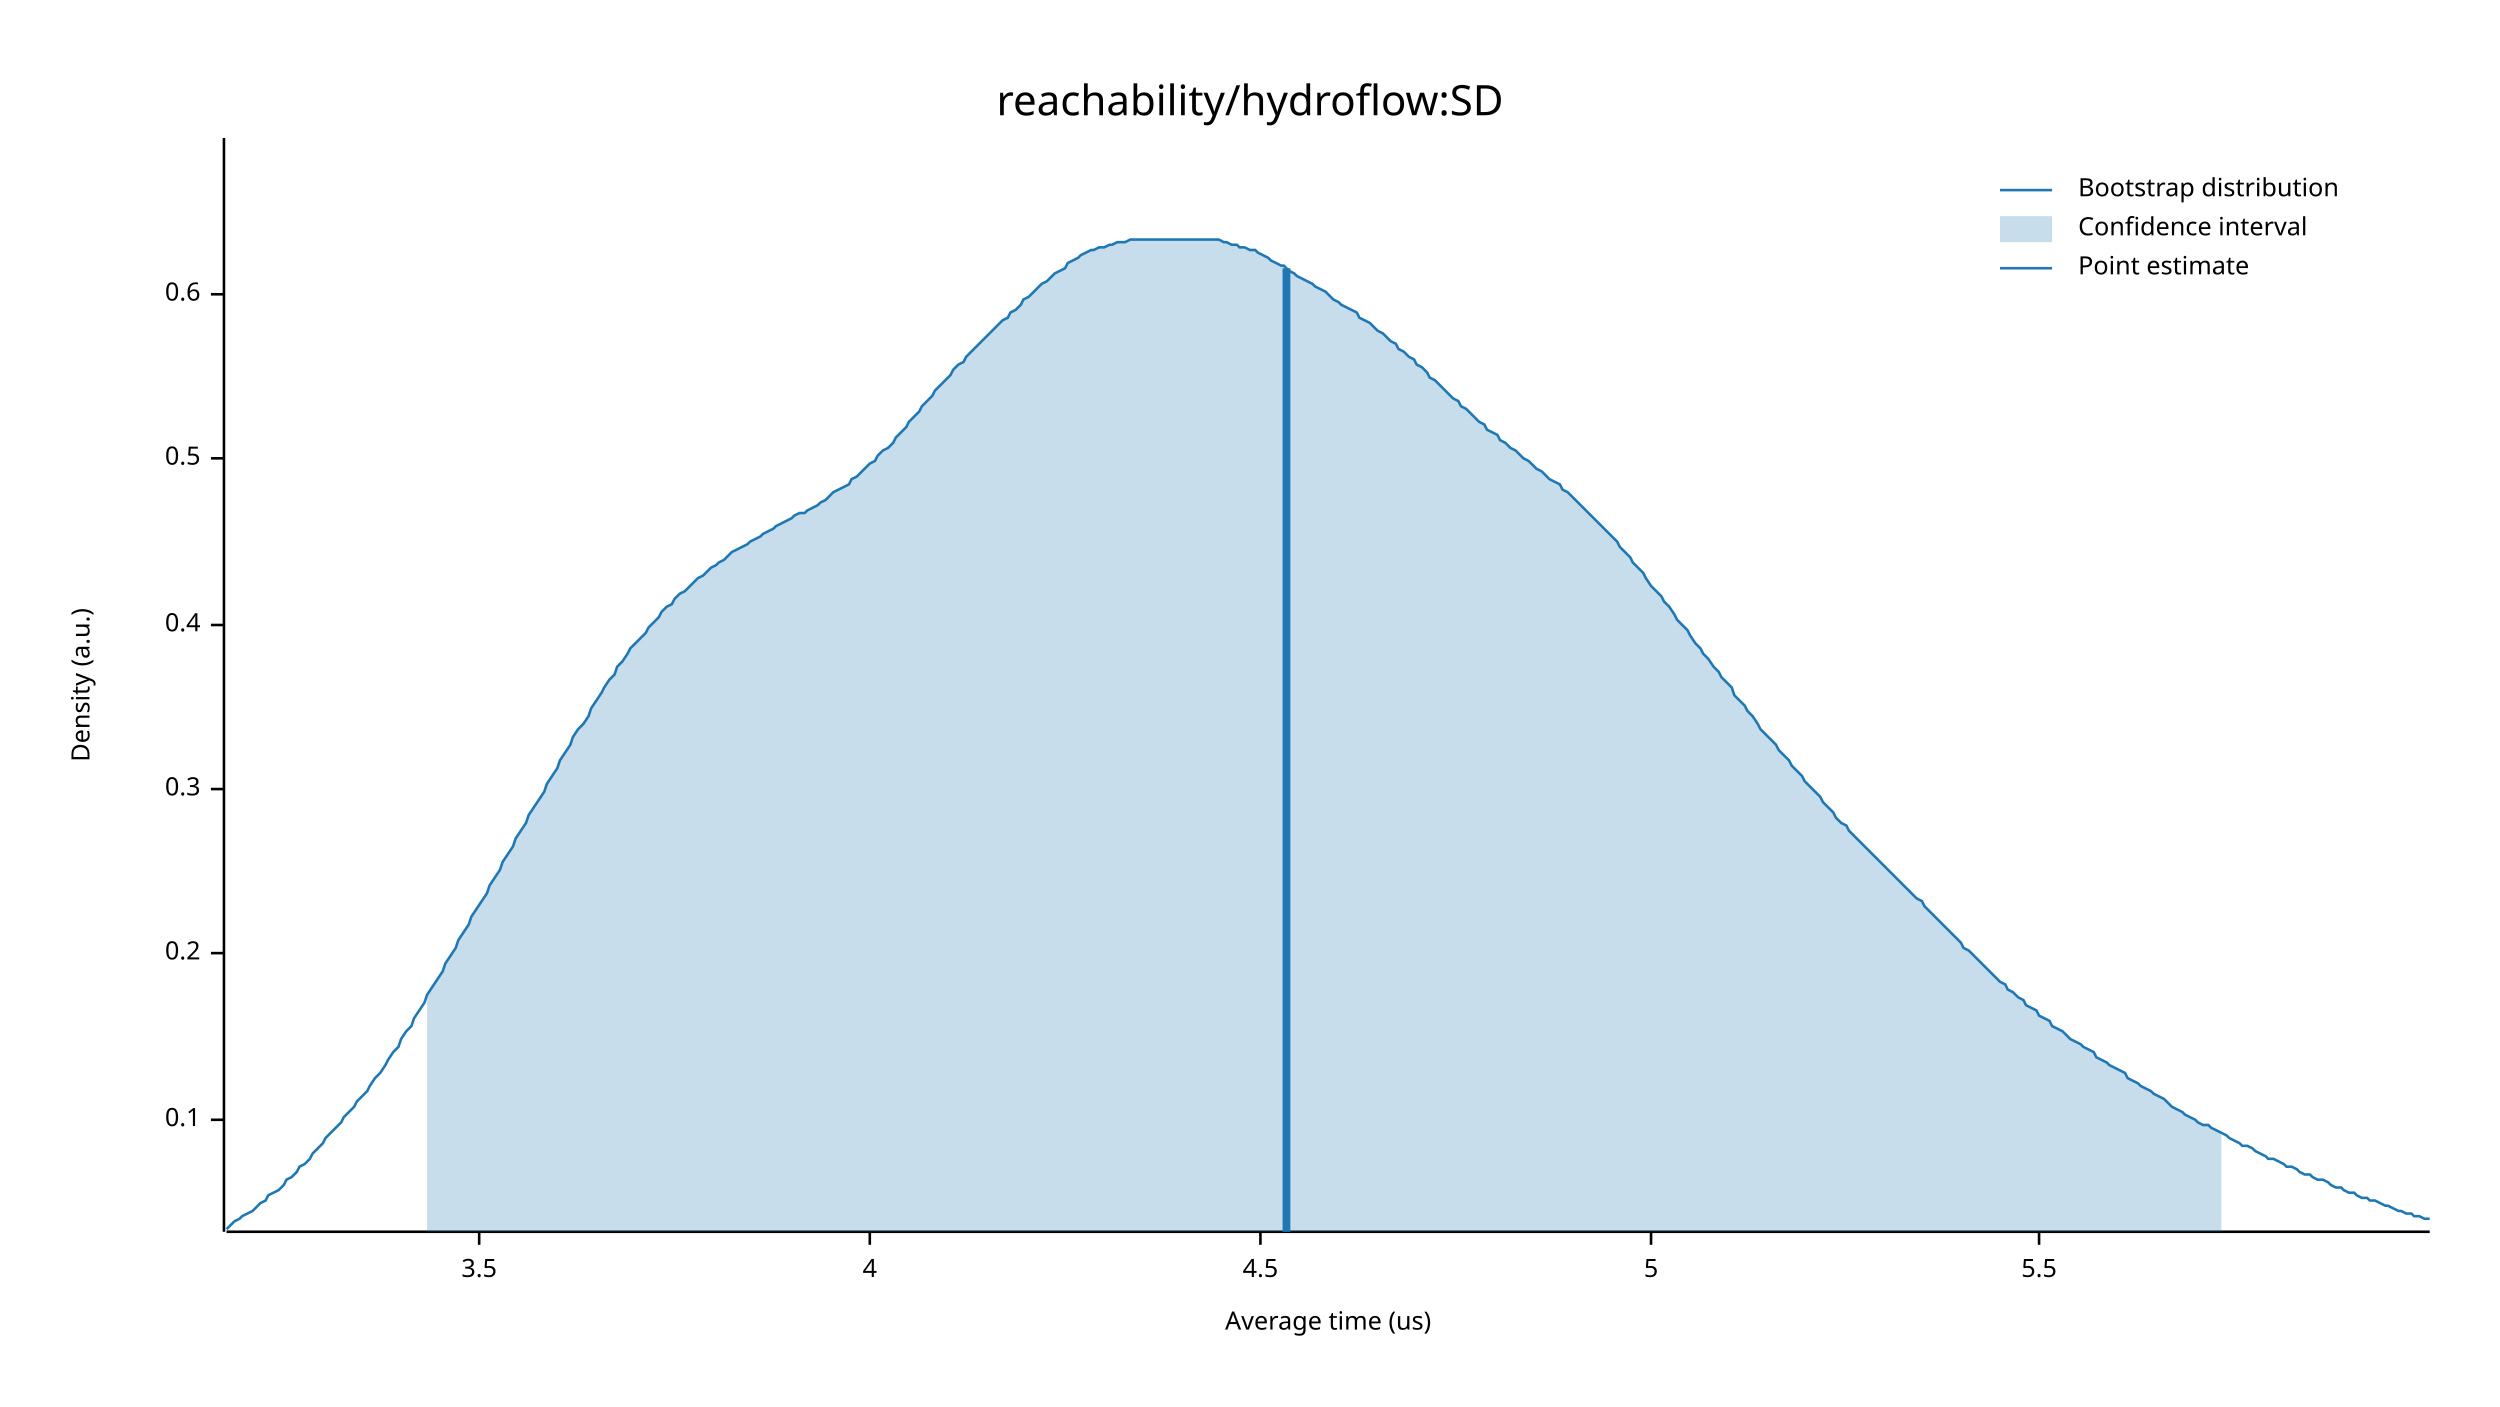
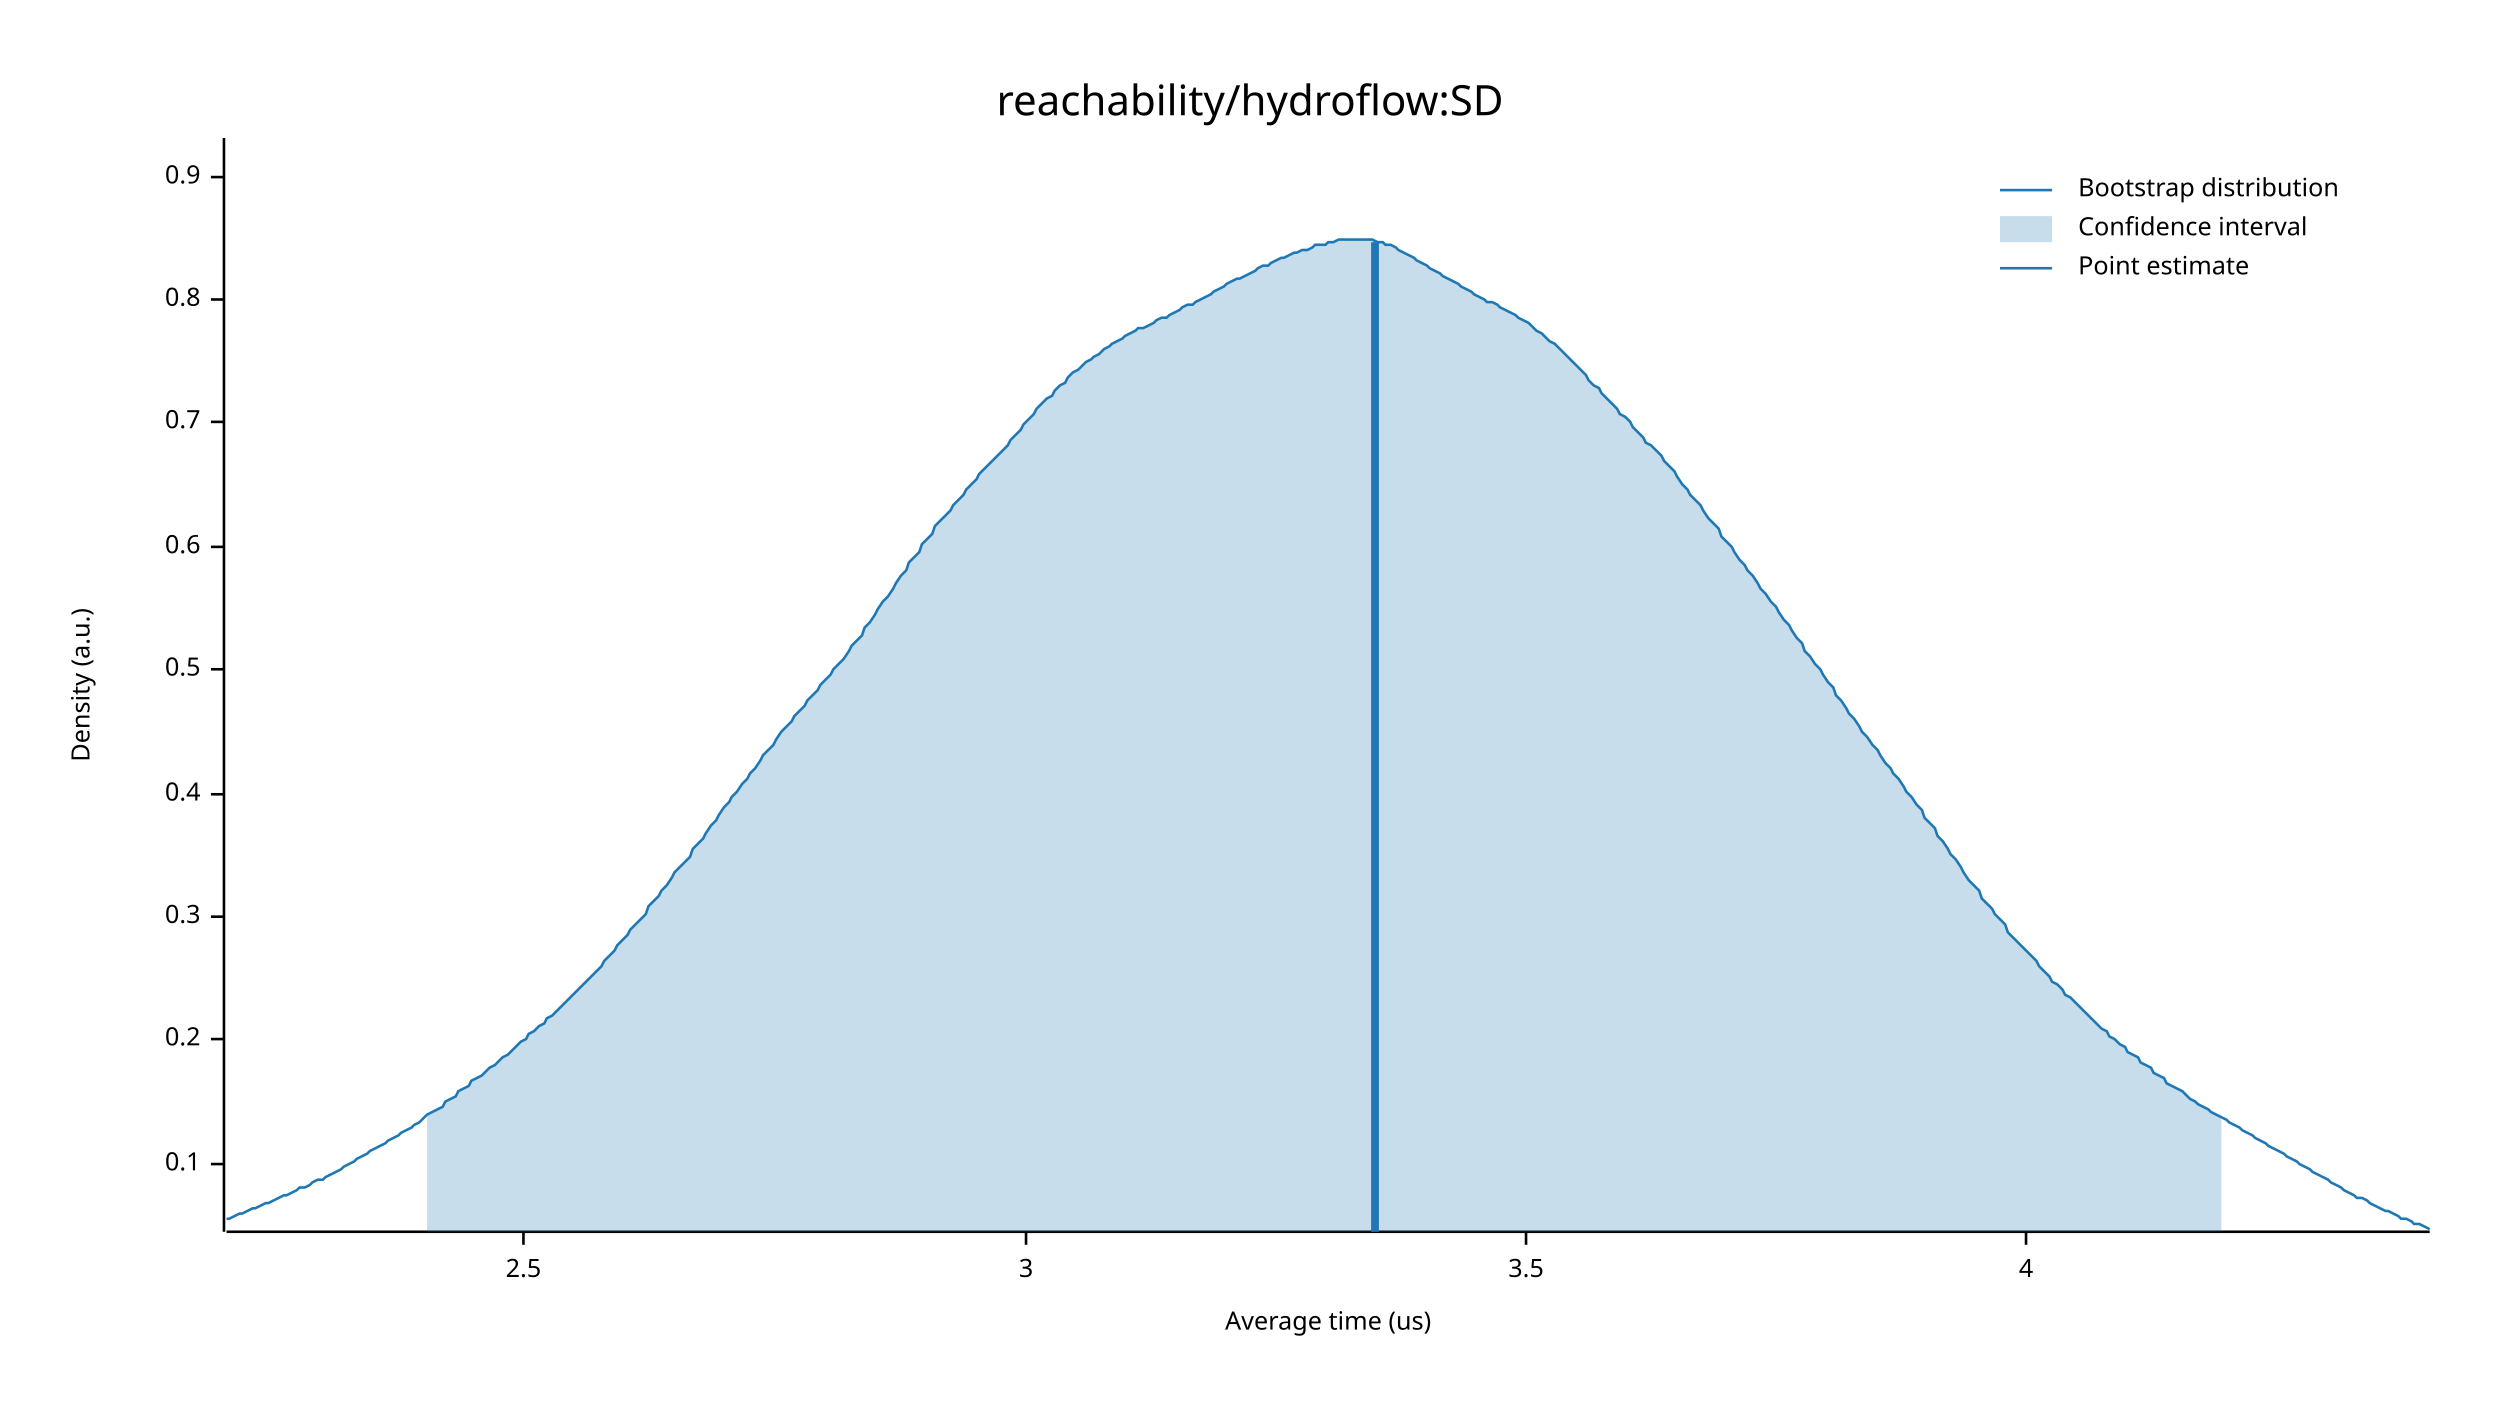
<svg xmlns="http://www.w3.org/2000/svg" width="960" height="540" viewBox="0 0 960 540">
  <text x="480" y="32" dy="0.76em" text-anchor="middle" font-family="sans-serif" font-size="16.129" opacity="1" fill="#000000">
reachability/hydroflow:SD
</text>
  <text x="27" y="263" dy="0.76em" text-anchor="middle" font-family="sans-serif" font-size="9.677" opacity="1" fill="#000000" transform="rotate(270, 27, 263)">
Density (a.u.)
</text>
  <text x="510" y="513" dy="-0.5ex" text-anchor="middle" font-family="sans-serif" font-size="9.677" opacity="1" fill="#000000">
Average time (us)
</text>
  <polyline fill="none" opacity="1" stroke="#000000" stroke-width="1" points="86,53 86,473 " />
-   <text x="77" y="430" dy="0.5ex" text-anchor="end" font-family="sans-serif" font-size="9.677" opacity="1" fill="#000000">
+   <text x="77" y="447" dy="0.5ex" text-anchor="end" font-family="sans-serif" font-size="9.677" opacity="1" fill="#000000">
0.1
</text>
-   <polyline fill="none" opacity="1" stroke="#000000" stroke-width="1" points="81,430 86,430 " />
-   <text x="77" y="366" dy="0.5ex" text-anchor="end" font-family="sans-serif" font-size="9.677" opacity="1" fill="#000000">
+   <polyline fill="none" opacity="1" stroke="#000000" stroke-width="1" points="81,447 86,447 " />
+   <text x="77" y="399" dy="0.5ex" text-anchor="end" font-family="sans-serif" font-size="9.677" opacity="1" fill="#000000">
0.2
</text>
-   <polyline fill="none" opacity="1" stroke="#000000" stroke-width="1" points="81,366 86,366 " />
-   <text x="77" y="303" dy="0.5ex" text-anchor="end" font-family="sans-serif" font-size="9.677" opacity="1" fill="#000000">
+   <polyline fill="none" opacity="1" stroke="#000000" stroke-width="1" points="81,399 86,399 " />
+   <text x="77" y="352" dy="0.5ex" text-anchor="end" font-family="sans-serif" font-size="9.677" opacity="1" fill="#000000">
0.3
</text>
-   <polyline fill="none" opacity="1" stroke="#000000" stroke-width="1" points="81,303 86,303 " />
-   <text x="77" y="240" dy="0.5ex" text-anchor="end" font-family="sans-serif" font-size="9.677" opacity="1" fill="#000000">
+   <polyline fill="none" opacity="1" stroke="#000000" stroke-width="1" points="81,352 86,352 " />
+   <text x="77" y="305" dy="0.5ex" text-anchor="end" font-family="sans-serif" font-size="9.677" opacity="1" fill="#000000">
0.4
</text>
-   <polyline fill="none" opacity="1" stroke="#000000" stroke-width="1" points="81,240 86,240 " />
-   <text x="77" y="176" dy="0.5ex" text-anchor="end" font-family="sans-serif" font-size="9.677" opacity="1" fill="#000000">
+   <polyline fill="none" opacity="1" stroke="#000000" stroke-width="1" points="81,305 86,305 " />
+   <text x="77" y="257" dy="0.5ex" text-anchor="end" font-family="sans-serif" font-size="9.677" opacity="1" fill="#000000">
0.5
</text>
-   <polyline fill="none" opacity="1" stroke="#000000" stroke-width="1" points="81,176 86,176 " />
-   <text x="77" y="113" dy="0.5ex" text-anchor="end" font-family="sans-serif" font-size="9.677" opacity="1" fill="#000000">
+   <polyline fill="none" opacity="1" stroke="#000000" stroke-width="1" points="81,257 86,257 " />
+   <text x="77" y="210" dy="0.5ex" text-anchor="end" font-family="sans-serif" font-size="9.677" opacity="1" fill="#000000">
0.6
</text>
-   <polyline fill="none" opacity="1" stroke="#000000" stroke-width="1" points="81,113 86,113 " />
+   <polyline fill="none" opacity="1" stroke="#000000" stroke-width="1" points="81,210 86,210 " />
+   <text x="77" y="162" dy="0.5ex" text-anchor="end" font-family="sans-serif" font-size="9.677" opacity="1" fill="#000000">
+ 0.7
+ </text>
+   <polyline fill="none" opacity="1" stroke="#000000" stroke-width="1" points="81,162 86,162 " />
+   <text x="77" y="115" dy="0.5ex" text-anchor="end" font-family="sans-serif" font-size="9.677" opacity="1" fill="#000000">
+ 0.8
+ </text>
+   <polyline fill="none" opacity="1" stroke="#000000" stroke-width="1" points="81,115 86,115 " />
+   <text x="77" y="68" dy="0.5ex" text-anchor="end" font-family="sans-serif" font-size="9.677" opacity="1" fill="#000000">
+ 0.9
+ </text>
+   <polyline fill="none" opacity="1" stroke="#000000" stroke-width="1" points="81,68 86,68 " />
  <polyline fill="none" opacity="1" stroke="#000000" stroke-width="1" points="87,473 933,473 " />
-   <text x="184" y="483" dy="0.76em" text-anchor="middle" font-family="sans-serif" font-size="9.677" opacity="1" fill="#000000">
+   <text x="201" y="483" dy="0.76em" text-anchor="middle" font-family="sans-serif" font-size="9.677" opacity="1" fill="#000000">
+ 2.5
+ </text>
+   <polyline fill="none" opacity="1" stroke="#000000" stroke-width="1" points="201,473 201,478 " />
+   <text x="394" y="483" dy="0.76em" text-anchor="middle" font-family="sans-serif" font-size="9.677" opacity="1" fill="#000000">
+ 3
+ </text>
+   <polyline fill="none" opacity="1" stroke="#000000" stroke-width="1" points="394,473 394,478 " />
+   <text x="586" y="483" dy="0.76em" text-anchor="middle" font-family="sans-serif" font-size="9.677" opacity="1" fill="#000000">
3.5
</text>
-   <polyline fill="none" opacity="1" stroke="#000000" stroke-width="1" points="184,473 184,478 " />
-   <text x="334" y="483" dy="0.76em" text-anchor="middle" font-family="sans-serif" font-size="9.677" opacity="1" fill="#000000">
+   <polyline fill="none" opacity="1" stroke="#000000" stroke-width="1" points="586,473 586,478 " />
+   <text x="778" y="483" dy="0.76em" text-anchor="middle" font-family="sans-serif" font-size="9.677" opacity="1" fill="#000000">
4
</text>
-   <polyline fill="none" opacity="1" stroke="#000000" stroke-width="1" points="334,473 334,478 " />
-   <text x="484" y="483" dy="0.76em" text-anchor="middle" font-family="sans-serif" font-size="9.677" opacity="1" fill="#000000">
- 4.5
- </text>
-   <polyline fill="none" opacity="1" stroke="#000000" stroke-width="1" points="484,473 484,478 " />
-   <text x="634" y="483" dy="0.76em" text-anchor="middle" font-family="sans-serif" font-size="9.677" opacity="1" fill="#000000">
- 5
- </text>
-   <polyline fill="none" opacity="1" stroke="#000000" stroke-width="1" points="634,473 634,478 " />
-   <text x="783" y="483" dy="0.76em" text-anchor="middle" font-family="sans-serif" font-size="9.677" opacity="1" fill="#000000">
- 5.5
- </text>
-   <polyline fill="none" opacity="1" stroke="#000000" stroke-width="1" points="783,473 783,478 " />
-   <polyline fill="none" opacity="1" stroke="#1F78B4" stroke-width="1" points="87,472 88,471 90,469 92,468 93,467 95,466 97,465 98,464 100,462 102,461 103,459 105,458 107,457 109,455 110,453 112,452 114,450 115,448 117,447 119,445 120,443 122,441 124,439 125,437 127,435 129,433 131,431 132,429 134,427 136,425 137,423 139,421 141,419 142,417 144,414 146,412 148,409 149,407 151,404 153,402 154,399 156,396 158,394 159,391 161,388 163,385 164,382 166,379 168,376 170,373 171,370 173,367 175,364 176,361 178,358 180,355 181,352 183,349 185,346 187,343 188,340 190,337 192,334 193,331 195,328 197,325 198,322 200,319 202,316 203,313 205,310 207,307 209,304 210,301 212,298 214,295 215,292 217,289 219,286 220,283 222,280 224,278 226,275 227,272 229,269 231,266 232,264 234,261 236,259 237,256 239,254 241,251 242,249 244,247 246,245 248,243 249,241 251,239 253,237 254,235 256,233 258,232 259,230 261,228 263,227 265,225 266,224 268,222 270,221 271,220 273,218 275,217 276,216 278,215 280,213 281,212 283,211 285,210 287,209 288,208 290,207 292,206 293,205 295,204 297,203 298,202 300,201 302,200 304,199 305,198 307,197 309,197 310,196 312,195 314,194 315,193 317,192 319,190 320,189 322,188 324,187 326,186 327,184 329,183 331,181 332,180 334,178 336,177 337,175 339,173 341,172 343,170 344,168 346,166 348,164 349,162 351,160 353,158 354,156 356,154 358,152 359,150 361,148 363,146 365,144 366,142 368,140 370,139 371,137 373,135 375,133 376,132 378,130 380,128 381,127 383,125 385,123 387,122 388,120 390,119 392,117 393,115 395,114 397,112 398,111 400,109 402,108 404,106 405,105 407,104 409,103 410,101 412,100 414,99 415,98 417,97 419,96 420,96 422,95 424,95 426,94 427,94 429,93 431,93 432,93 434,92 436,92 437,92 439,92 441,92 443,92 444,92 446,92 448,92 449,92 451,92 453,92 454,92 456,92 458,92 459,92 461,92 463,92 465,92 466,92 468,92 470,93 471,93 473,94 475,94 476,95 478,95 480,96 482,96 483,97 485,98 487,99 488,100 490,101 492,102 493,102 495,104 497,105 498,106 500,107 502,108 504,109 505,110 507,111 509,112 510,113 512,115 514,116 515,117 517,118 519,119 521,120 522,122 524,123 526,124 527,125 529,127 531,128 532,129 534,131 536,132 537,134 539,135 541,137 543,138 544,140 546,141 548,143 549,145 551,146 553,148 554,149 556,151 558,153 560,154 561,156 563,157 565,159 566,160 568,162 570,163 571,165 573,166 575,167 576,169 578,170 580,172 582,173 583,174 585,176 587,177 588,178 590,180 592,181 593,182 595,184 597,185 599,186 600,188 602,189 604,191 605,192 607,194 609,196 610,197 612,199 614,201 615,202 617,204 619,206 621,208 622,210 624,212 626,214 627,216 629,218 631,220 632,222 634,225 636,227 638,229 639,231 641,233 643,236 644,238 646,240 648,242 649,244 651,247 653,249 654,251 656,253 658,256 660,258 661,260 663,262 665,264 666,267 668,269 670,271 671,273 673,275 675,278 676,280 678,282 680,284 682,286 683,288 685,290 687,292 688,294 690,296 692,298 693,300 695,302 697,304 699,306 700,308 702,310 704,312 705,314 707,316 709,317 710,319 712,321 714,323 715,324 717,326 719,328 721,330 722,331 724,333 726,335 727,336 729,338 731,340 732,341 734,343 736,345 738,346 739,348 741,350 743,352 744,353 746,355 748,357 749,358 751,360 753,362 754,364 756,365 758,367 760,369 761,370 763,372 765,374 766,375 768,377 770,378 771,380 773,381 775,383 777,384 778,386 780,387 782,388 783,390 785,391 787,392 788,394 790,395 792,396 793,397 795,399 797,400 799,401 800,402 802,403 804,404 805,406 807,407 809,408 810,409 812,410 814,411 816,412 817,414 819,415 821,416 822,417 824,418 826,419 827,420 829,421 831,422 832,423 834,425 836,426 838,427 839,428 841,429 843,430 844,431 846,432 848,432 849,433 851,434 853,435 855,436 856,437 858,438 860,439 861,440 863,440 865,441 866,442 868,443 870,444 871,445 873,445 875,446 877,447 878,448 880,448 882,449 883,450 885,451 887,451 888,452 890,453 892,453 894,454 895,455 897,456 899,456 900,457 902,458 904,458 905,459 907,460 909,460 910,461 912,461 914,462 916,463 917,463 919,464 921,465 922,465 924,466 926,466 927,467 929,467 931,468 933,468 " />
-   <polygon opacity="0.25" fill="#1F78B4" points="164,382 166,379 168,376 170,373 171,370 173,367 175,364 176,361 178,358 180,355 181,352 183,349 185,346 187,343 188,340 190,337 192,334 193,331 195,328 197,325 198,322 200,319 202,316 203,313 205,310 207,307 209,304 210,301 212,298 214,295 215,292 217,289 219,286 220,283 222,280 224,278 226,275 227,272 229,269 231,266 232,264 234,261 236,259 237,256 239,254 241,251 242,249 244,247 246,245 248,243 249,241 251,239 253,237 254,235 256,233 258,232 259,230 261,228 263,227 265,225 266,224 268,222 270,221 271,220 273,218 275,217 276,216 278,215 280,213 281,212 283,211 285,210 287,209 288,208 290,207 292,206 293,205 295,204 297,203 298,202 300,201 302,200 304,199 305,198 307,197 309,197 310,196 312,195 314,194 315,193 317,192 319,190 320,189 322,188 324,187 326,186 327,184 329,183 331,181 332,180 334,178 336,177 337,175 339,173 341,172 343,170 344,168 346,166 348,164 349,162 351,160 353,158 354,156 356,154 358,152 359,150 361,148 363,146 365,144 366,142 368,140 370,139 371,137 373,135 375,133 376,132 378,130 380,128 381,127 383,125 385,123 387,122 388,120 390,119 392,117 393,115 395,114 397,112 398,111 400,109 402,108 404,106 405,105 407,104 409,103 410,101 412,100 414,99 415,98 417,97 419,96 420,96 422,95 424,95 426,94 427,94 429,93 431,93 432,93 434,92 436,92 437,92 439,92 441,92 443,92 444,92 446,92 448,92 449,92 451,92 453,92 454,92 456,92 458,92 459,92 461,92 463,92 465,92 466,92 468,92 470,93 471,93 473,94 475,94 476,95 478,95 480,96 482,96 483,97 485,98 487,99 488,100 490,101 492,102 493,102 495,104 497,105 498,106 500,107 502,108 504,109 505,110 507,111 509,112 510,113 512,115 514,116 515,117 517,118 519,119 521,120 522,122 524,123 526,124 527,125 529,127 531,128 532,129 534,131 536,132 537,134 539,135 541,137 543,138 544,140 546,141 548,143 549,145 551,146 553,148 554,149 556,151 558,153 560,154 561,156 563,157 565,159 566,160 568,162 570,163 571,165 573,166 575,167 576,169 578,170 580,172 582,173 583,174 585,176 587,177 588,178 590,180 592,181 593,182 595,184 597,185 599,186 600,188 602,189 604,191 605,192 607,194 609,196 610,197 612,199 614,201 615,202 617,204 619,206 621,208 622,210 624,212 626,214 627,216 629,218 631,220 632,222 634,225 636,227 638,229 639,231 641,233 643,236 644,238 646,240 648,242 649,244 651,247 653,249 654,251 656,253 658,256 660,258 661,260 663,262 665,264 666,267 668,269 670,271 671,273 673,275 675,278 676,280 678,282 680,284 682,286 683,288 685,290 687,292 688,294 690,296 692,298 693,300 695,302 697,304 699,306 700,308 702,310 704,312 705,314 707,316 709,317 710,319 712,321 714,323 715,324 717,326 719,328 721,330 722,331 724,333 726,335 727,336 729,338 731,340 732,341 734,343 736,345 738,346 739,348 741,350 743,352 744,353 746,355 748,357 749,358 751,360 753,362 754,364 756,365 758,367 760,369 761,370 763,372 765,374 766,375 768,377 770,378 771,380 773,381 775,383 777,384 778,386 780,387 782,388 783,390 785,391 787,392 788,394 790,395 792,396 793,397 795,399 797,400 799,401 800,402 802,403 804,404 805,406 807,407 809,408 810,409 812,410 814,411 816,412 817,414 819,415 821,416 822,417 824,418 826,419 827,420 829,421 831,422 832,423 834,425 836,426 838,427 839,428 841,429 843,430 844,431 846,432 848,432 849,433 851,434 853,435 853,473 164,473 " />
-   <polyline fill="none" opacity="1" stroke="#1F78B4" stroke-width="3" points="494,473 494,103 " />
+   <polyline fill="none" opacity="1" stroke="#000000" stroke-width="1" points="778,473 778,478 " />
+   <polyline fill="none" opacity="1" stroke="#1F78B4" stroke-width="1" points="87,468 88,468 90,467 92,466 93,466 95,465 97,464 98,464 100,463 102,462 103,462 105,461 107,460 109,459 110,459 112,458 114,457 115,456 117,456 119,455 120,454 122,453 124,453 125,452 127,451 129,450 131,449 132,448 134,447 136,446 137,445 139,444 141,443 142,442 144,441 146,440 148,439 149,438 151,437 153,436 154,435 156,434 158,433 159,432 161,431 163,429 164,428 166,427 168,426 170,425 171,423 173,422 175,421 176,419 178,418 180,417 181,415 183,414 185,413 187,411 188,410 190,409 192,407 193,406 195,405 197,403 198,402 200,400 202,399 203,397 205,396 207,394 209,393 210,391 212,390 214,388 215,387 217,385 219,383 220,382 222,380 224,378 226,376 227,375 229,373 231,371 232,369 234,367 236,365 237,363 239,361 241,359 242,357 244,355 246,353 248,351 249,348 251,346 253,344 254,342 256,340 258,337 259,335 261,333 263,331 265,329 266,326 268,324 270,322 271,320 273,317 275,315 276,313 278,310 280,308 281,306 283,304 285,301 287,299 288,297 290,295 292,292 293,290 295,288 297,286 298,284 300,281 302,279 304,277 305,275 307,273 309,271 310,269 312,267 314,265 315,263 317,261 319,259 320,257 322,255 324,253 326,250 327,248 329,246 331,244 332,241 334,239 336,236 337,234 339,231 341,229 343,226 344,224 346,221 348,219 349,216 351,214 353,212 354,209 356,207 358,205 359,202 361,200 363,198 365,196 366,194 368,192 370,190 371,188 373,186 375,184 376,182 378,180 380,178 381,177 383,175 385,173 387,171 388,169 390,167 392,165 393,163 395,161 397,159 398,157 400,155 402,153 404,152 405,150 407,148 409,147 410,145 412,143 414,142 415,141 417,139 419,138 420,137 422,136 424,134 426,133 427,132 429,131 431,130 432,129 434,128 436,127 437,126 439,126 441,125 443,124 444,123 446,122 448,122 449,121 451,120 453,119 454,118 456,117 458,117 459,116 461,115 463,114 465,113 466,112 468,111 470,110 471,109 473,108 475,107 476,107 478,106 480,105 482,104 483,103 485,102 487,102 488,101 490,100 492,99 493,99 495,98 497,97 498,97 500,96 502,96 504,95 505,94 507,94 509,94 510,93 512,93 514,92 515,92 517,92 519,92 521,92 522,92 524,92 526,92 527,92 529,93 531,93 532,94 534,94 536,95 537,96 539,97 541,98 543,99 544,100 546,101 548,102 549,103 551,104 553,105 554,106 556,107 558,108 560,109 561,110 563,111 565,112 566,113 568,114 570,115 571,116 573,116 575,117 576,118 578,119 580,120 582,121 583,122 585,123 587,124 588,125 590,127 592,128 593,129 595,131 597,132 599,134 600,135 602,137 604,139 605,140 607,142 609,144 610,146 612,148 614,149 615,151 617,153 619,155 621,157 622,159 624,160 626,162 627,164 629,166 631,168 632,170 634,171 636,173 638,175 639,177 641,179 643,181 644,183 646,186 648,188 649,190 651,192 653,194 654,196 656,199 658,201 660,203 661,206 663,208 665,210 666,212 668,215 670,217 671,219 673,221 675,224 676,226 678,228 680,231 682,233 683,235 685,238 687,240 688,242 690,245 692,247 693,250 695,252 697,255 699,257 700,259 702,262 704,264 705,267 707,269 709,272 710,274 712,276 714,279 715,281 717,283 719,286 721,288 722,290 724,293 726,295 727,297 729,299 731,302 732,304 734,306 736,309 738,311 739,314 741,316 743,318 744,321 746,323 748,326 749,328 751,330 753,333 754,335 756,338 758,340 760,342 761,345 763,347 765,349 766,351 768,353 770,355 771,358 773,360 775,362 777,364 778,365 780,367 782,369 783,371 785,373 787,375 788,377 790,378 792,380 793,382 795,383 797,385 799,387 800,388 802,390 804,392 805,393 807,395 809,396 810,398 812,399 814,401 816,402 817,404 819,405 821,406 822,408 824,409 826,410 827,412 829,413 831,414 832,416 834,417 836,418 838,419 839,420 841,422 843,423 844,424 846,425 848,426 849,427 851,428 853,429 855,430 856,431 858,432 860,433 861,434 863,435 865,436 866,437 868,438 870,439 871,440 873,441 875,442 877,443 878,444 880,445 882,446 883,447 885,448 887,449 888,450 890,451 892,452 894,453 895,454 897,455 899,456 900,457 902,458 904,459 905,460 907,460 909,461 910,462 912,463 914,464 916,465 917,465 919,466 921,467 922,468 924,468 926,469 927,470 929,470 931,471 933,472 " />
+   <polygon opacity="0.25" fill="#1F78B4" points="164,428 166,427 168,426 170,425 171,423 173,422 175,421 176,419 178,418 180,417 181,415 183,414 185,413 187,411 188,410 190,409 192,407 193,406 195,405 197,403 198,402 200,400 202,399 203,397 205,396 207,394 209,393 210,391 212,390 214,388 215,387 217,385 219,383 220,382 222,380 224,378 226,376 227,375 229,373 231,371 232,369 234,367 236,365 237,363 239,361 241,359 242,357 244,355 246,353 248,351 249,348 251,346 253,344 254,342 256,340 258,337 259,335 261,333 263,331 265,329 266,326 268,324 270,322 271,320 273,317 275,315 276,313 278,310 280,308 281,306 283,304 285,301 287,299 288,297 290,295 292,292 293,290 295,288 297,286 298,284 300,281 302,279 304,277 305,275 307,273 309,271 310,269 312,267 314,265 315,263 317,261 319,259 320,257 322,255 324,253 326,250 327,248 329,246 331,244 332,241 334,239 336,236 337,234 339,231 341,229 343,226 344,224 346,221 348,219 349,216 351,214 353,212 354,209 356,207 358,205 359,202 361,200 363,198 365,196 366,194 368,192 370,190 371,188 373,186 375,184 376,182 378,180 380,178 381,177 383,175 385,173 387,171 388,169 390,167 392,165 393,163 395,161 397,159 398,157 400,155 402,153 404,152 405,150 407,148 409,147 410,145 412,143 414,142 415,141 417,139 419,138 420,137 422,136 424,134 426,133 427,132 429,131 431,130 432,129 434,128 436,127 437,126 439,126 441,125 443,124 444,123 446,122 448,122 449,121 451,120 453,119 454,118 456,117 458,117 459,116 461,115 463,114 465,113 466,112 468,111 470,110 471,109 473,108 475,107 476,107 478,106 480,105 482,104 483,103 485,102 487,102 488,101 490,100 492,99 493,99 495,98 497,97 498,97 500,96 502,96 504,95 505,94 507,94 509,94 510,93 512,93 514,92 515,92 517,92 519,92 521,92 522,92 524,92 526,92 527,92 529,93 531,93 532,94 534,94 536,95 537,96 539,97 541,98 543,99 544,100 546,101 548,102 549,103 551,104 553,105 554,106 556,107 558,108 560,109 561,110 563,111 565,112 566,113 568,114 570,115 571,116 573,116 575,117 576,118 578,119 580,120 582,121 583,122 585,123 587,124 588,125 590,127 592,128 593,129 595,131 597,132 599,134 600,135 602,137 604,139 605,140 607,142 609,144 610,146 612,148 614,149 615,151 617,153 619,155 621,157 622,159 624,160 626,162 627,164 629,166 631,168 632,170 634,171 636,173 638,175 639,177 641,179 643,181 644,183 646,186 648,188 649,190 651,192 653,194 654,196 656,199 658,201 660,203 661,206 663,208 665,210 666,212 668,215 670,217 671,219 673,221 675,224 676,226 678,228 680,231 682,233 683,235 685,238 687,240 688,242 690,245 692,247 693,250 695,252 697,255 699,257 700,259 702,262 704,264 705,267 707,269 709,272 710,274 712,276 714,279 715,281 717,283 719,286 721,288 722,290 724,293 726,295 727,297 729,299 731,302 732,304 734,306 736,309 738,311 739,314 741,316 743,318 744,321 746,323 748,326 749,328 751,330 753,333 754,335 756,338 758,340 760,342 761,345 763,347 765,349 766,351 768,353 770,355 771,358 773,360 775,362 777,364 778,365 780,367 782,369 783,371 785,373 787,375 788,377 790,378 792,380 793,382 795,383 797,385 799,387 800,388 802,390 804,392 805,393 807,395 809,396 810,398 812,399 814,401 816,402 817,404 819,405 821,406 822,408 824,409 826,410 827,412 829,413 831,414 832,416 834,417 836,418 838,419 839,420 841,422 843,423 844,424 846,425 848,426 849,427 851,428 853,429 853,473 164,473 " />
+   <polyline fill="none" opacity="1" stroke="#1F78B4" stroke-width="3" points="528,473 528,93 " />
  <text x="798" y="68" dy="0.76em" text-anchor="start" font-family="sans-serif" font-size="9.677" opacity="1" fill="#000000">
Bootstrap distribution
</text>
  <text x="798" y="83" dy="0.76em" text-anchor="start" font-family="sans-serif" font-size="9.677" opacity="1" fill="#000000">
Confidence interval
</text>
  <text x="798" y="98" dy="0.76em" text-anchor="start" font-family="sans-serif" font-size="9.677" opacity="1" fill="#000000">
Point estimate
</text>
  <polyline fill="none" opacity="1" stroke="#1F78B4" stroke-width="1" points="768,73 788,73 " />
  <rect x="768" y="83" width="20" height="10" opacity="0.25" fill="#1F78B4" stroke="none" />
  <polyline fill="none" opacity="1" stroke="#1F78B4" stroke-width="1" points="768,103 788,103 " />
</svg>
